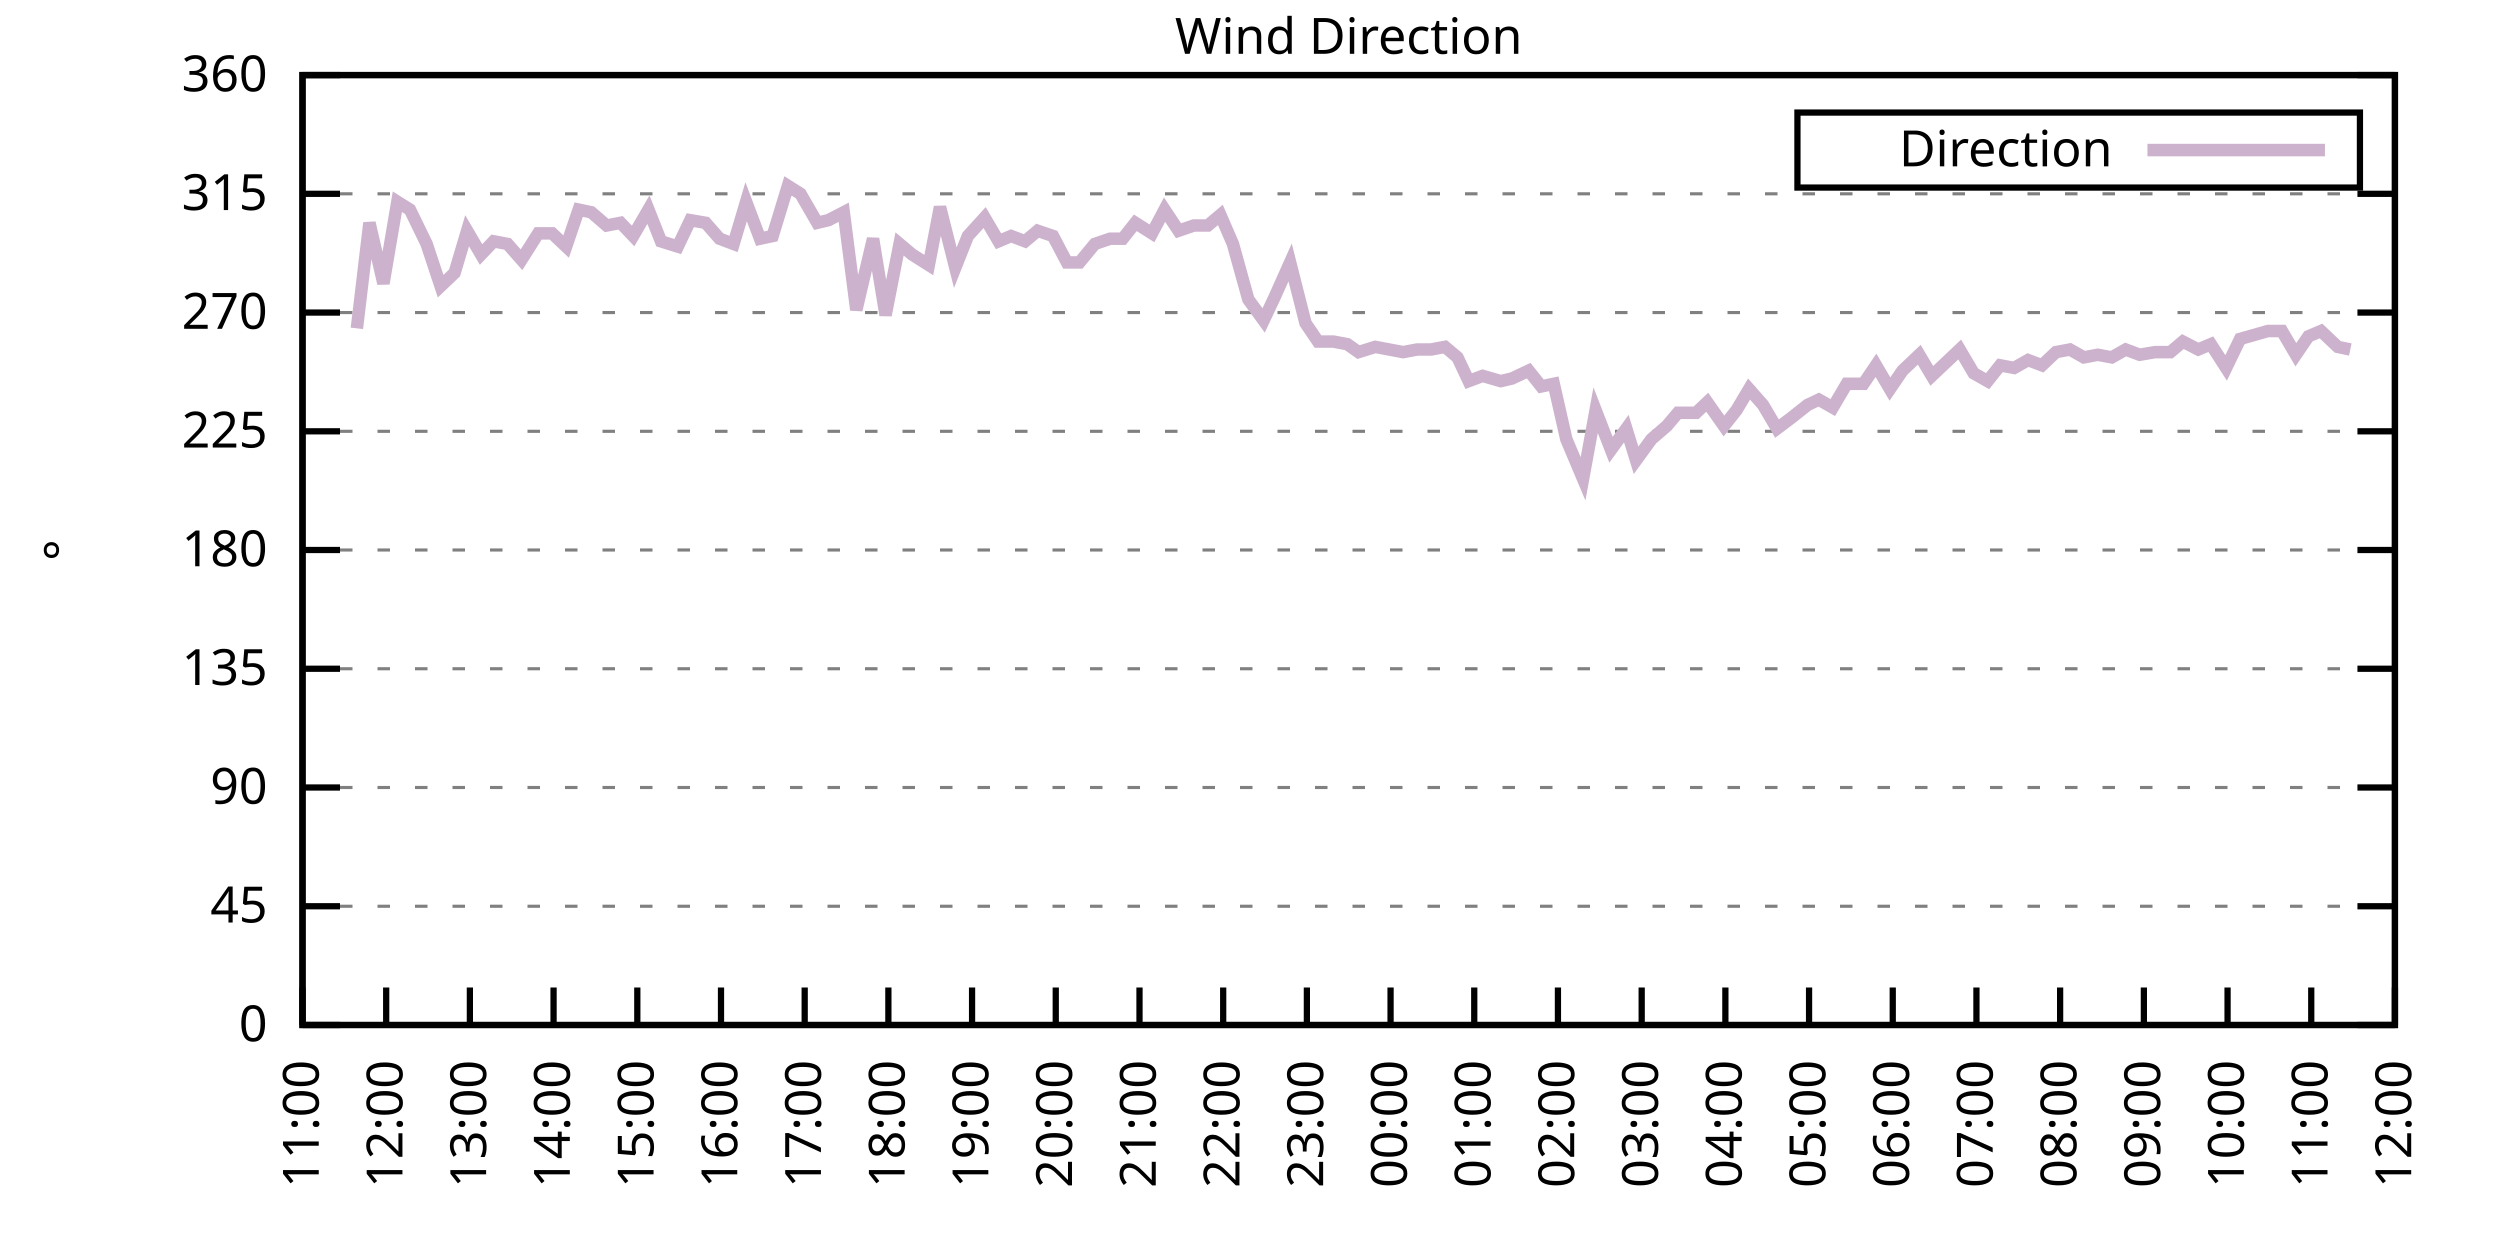
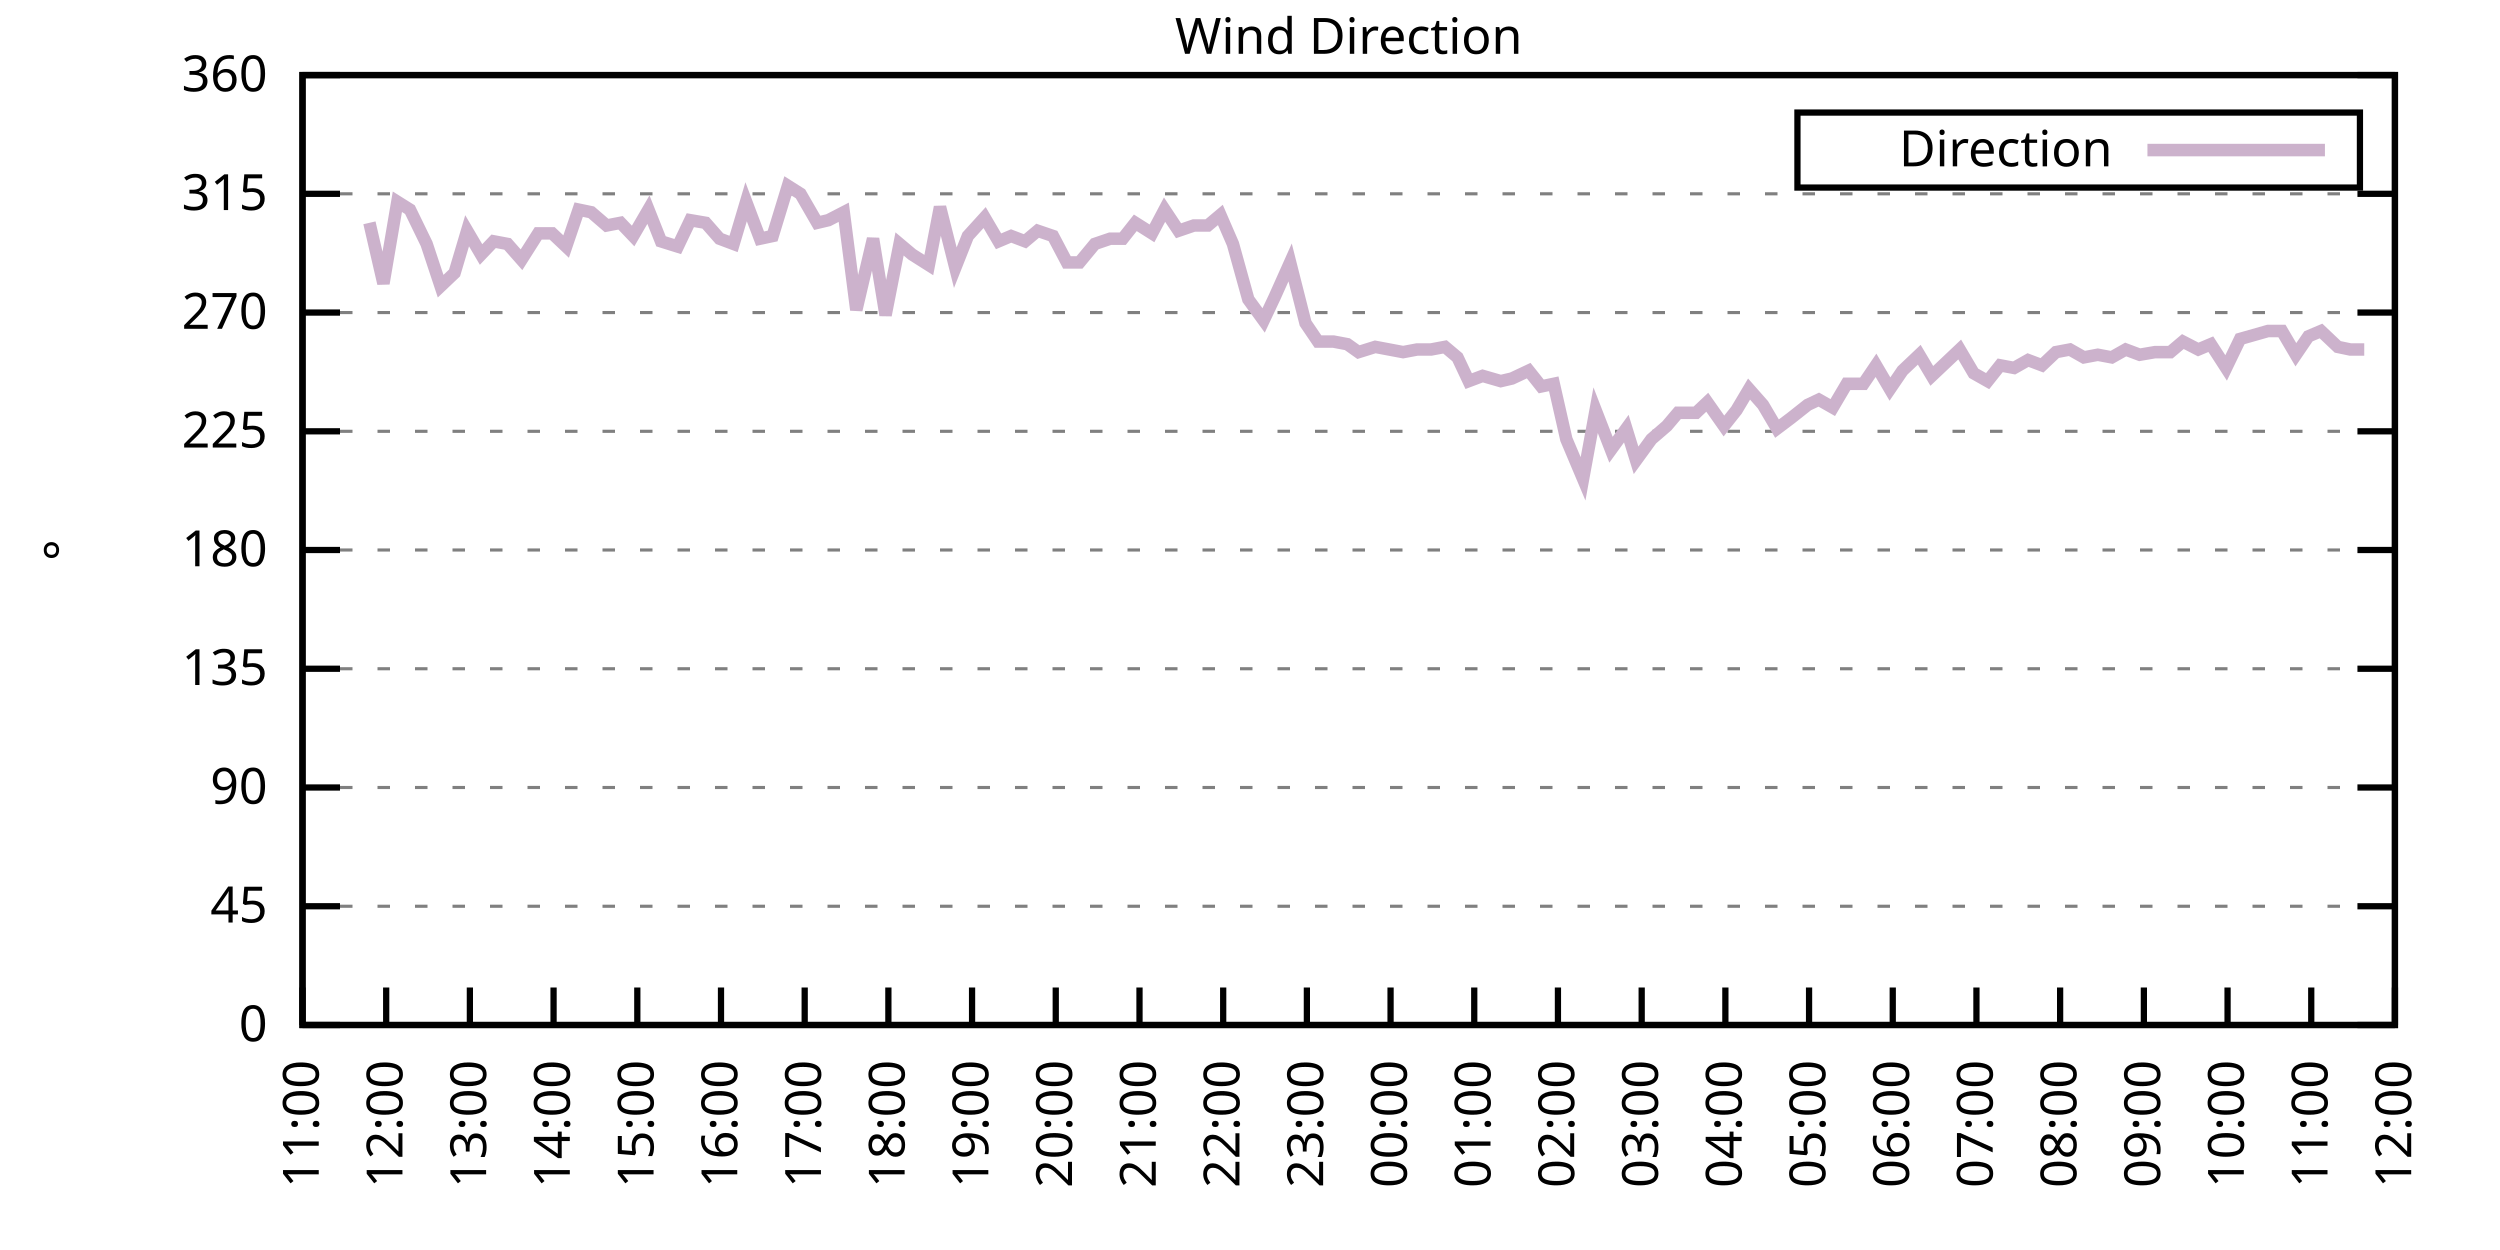
<svg xmlns="http://www.w3.org/2000/svg" xmlns:xlink="http://www.w3.org/1999/xlink" width="400" height="200" viewBox="0 0 400 200">
  <g id="gnuplot_canvas">
    <rect x="0" y="0" width="400" height="200" fill="none" />
    <defs>
      <circle id="gpDot" r="0.5" stroke-width="0.5" stroke="currentColor" />
      <path id="gpPt0" stroke-width="0.333" stroke="currentColor" d="M-1,0 h2 M0,-1 v2" />
      <path id="gpPt1" stroke-width="0.333" stroke="currentColor" d="M-1,-1 L1,1 M1,-1 L-1,1" />
      <path id="gpPt2" stroke-width="0.333" stroke="currentColor" d="M-1,0 L1,0 M0,-1 L0,1 M-1,-1 L1,1 M-1,1 L1,-1" />
      <rect id="gpPt3" stroke-width="0.333" stroke="currentColor" x="-1" y="-1" width="2" height="2" />
      <rect id="gpPt4" stroke-width="0.333" stroke="currentColor" fill="currentColor" x="-1" y="-1" width="2" height="2" />
      <circle id="gpPt5" stroke-width="0.333" stroke="currentColor" cx="0" cy="0" r="1" />
      <use xlink:href="#gpPt5" id="gpPt6" fill="currentColor" stroke="none" />
      <path id="gpPt7" stroke-width="0.333" stroke="currentColor" d="M0,-1.33 L-1.33,0.67 L1.33,0.67 z" />
      <use xlink:href="#gpPt7" id="gpPt8" fill="currentColor" stroke="none" />
      <use xlink:href="#gpPt7" id="gpPt9" stroke="currentColor" transform="rotate(180)" />
      <use xlink:href="#gpPt9" id="gpPt10" fill="currentColor" stroke="none" />
      <use xlink:href="#gpPt3" id="gpPt11" stroke="currentColor" transform="rotate(45)" />
      <use xlink:href="#gpPt11" id="gpPt12" fill="currentColor" stroke="none" />
      <path id="gpPt13" stroke-width="0.333" stroke="currentColor" d="M0,1.330 L1.265,0.411 L0.782,-1.067 L-0.782,-1.076 L-1.265,0.411 z" />
      <use xlink:href="#gpPt13" id="gpPt14" fill="currentColor" stroke="none" />
      <filter id="textbox" filterUnits="objectBoundingBox" x="0" y="0" height="1" width="1">
        <feFlood flood-color="white" flood-opacity="1" result="bgnd" />
        <feComposite in="SourceGraphic" in2="bgnd" operator="atop" />
      </filter>
      <filter id="greybox" filterUnits="objectBoundingBox" x="0" y="0" height="1" width="1">
        <feFlood flood-color="lightgrey" flood-opacity="1" result="grey" />
        <feComposite in="SourceGraphic" in2="grey" operator="atop" />
      </filter>
    </defs>
    <g fill="none" color="white" stroke="currentColor" stroke-width="1.00" stroke-linecap="butt" stroke-linejoin="miter">
</g>
    <g fill="none" color="black" stroke="currentColor" stroke-width="1.00" stroke-linecap="butt" stroke-linejoin="miter">
      <g stroke="none" shape-rendering="crispEdges">
        <polygon fill="rgb(255, 255, 255)" points="48.40,164.00 383.18,164.00 383.18,12.02 48.40,12.02 " />
      </g>
    </g>
    <g fill="none" color="black" stroke="currentColor" stroke-width="1.00" stroke-linecap="butt" stroke-linejoin="miter">
</g>
    <g fill="none" color="black" stroke="black" stroke-width="0.50" stroke-linecap="butt" stroke-linejoin="miter">
</g>
    <g fill="none" color="gray" stroke="currentColor" stroke-width="0.50" stroke-linecap="butt" stroke-linejoin="miter">
      <path stroke="gray" stroke-dasharray="2,4" class="gridline" d="M48.40,164.00 L383.19,164.00  " />
    </g>
    <g fill="none" color="gray" stroke="gray" stroke-width="1.00" stroke-linecap="butt" stroke-linejoin="miter">
</g>
    <g fill="none" color="black" stroke="currentColor" stroke-width="1.00" stroke-linecap="butt" stroke-linejoin="miter">
      <path stroke="black" d="M48.40,164.00 L54.40,164.00 M383.19,164.00 L377.19,164.00  " />
      <g transform="translate(42.80,166.60)" stroke="none" fill="black" font-family="Sans" font-size="8.00" text-anchor="end">
        <text>
          <tspan font-family="Sans"> 0</tspan>
        </text>
      </g>
    </g>
    <g fill="none" color="black" stroke="currentColor" stroke-width="1.00" stroke-linecap="butt" stroke-linejoin="miter">
</g>
    <g fill="none" color="black" stroke="black" stroke-width="0.50" stroke-linecap="butt" stroke-linejoin="miter">
</g>
    <g fill="none" color="gray" stroke="currentColor" stroke-width="0.50" stroke-linecap="butt" stroke-linejoin="miter">
      <path stroke="gray" stroke-dasharray="2,4" class="gridline" d="M48.40,145.00 L383.19,145.00  " />
    </g>
    <g fill="none" color="gray" stroke="gray" stroke-width="1.00" stroke-linecap="butt" stroke-linejoin="miter">
</g>
    <g fill="none" color="black" stroke="currentColor" stroke-width="1.00" stroke-linecap="butt" stroke-linejoin="miter">
      <path stroke="black" d="M48.40,145.00 L54.40,145.00 M383.19,145.00 L377.19,145.00  " />
      <g transform="translate(42.80,147.60)" stroke="none" fill="black" font-family="Sans" font-size="8.00" text-anchor="end">
        <text>
          <tspan font-family="Sans"> 45</tspan>
        </text>
      </g>
    </g>
    <g fill="none" color="black" stroke="currentColor" stroke-width="1.00" stroke-linecap="butt" stroke-linejoin="miter">
</g>
    <g fill="none" color="black" stroke="black" stroke-width="0.50" stroke-linecap="butt" stroke-linejoin="miter">
</g>
    <g fill="none" color="gray" stroke="currentColor" stroke-width="0.50" stroke-linecap="butt" stroke-linejoin="miter">
      <path stroke="gray" stroke-dasharray="2,4" class="gridline" d="M48.40,126.00 L383.19,126.00  " />
    </g>
    <g fill="none" color="gray" stroke="gray" stroke-width="1.00" stroke-linecap="butt" stroke-linejoin="miter">
</g>
    <g fill="none" color="black" stroke="currentColor" stroke-width="1.00" stroke-linecap="butt" stroke-linejoin="miter">
      <path stroke="black" d="M48.40,126.00 L54.40,126.00 M383.19,126.00 L377.19,126.00  " />
      <g transform="translate(42.80,128.60)" stroke="none" fill="black" font-family="Sans" font-size="8.00" text-anchor="end">
        <text>
          <tspan font-family="Sans"> 90</tspan>
        </text>
      </g>
    </g>
    <g fill="none" color="black" stroke="currentColor" stroke-width="1.00" stroke-linecap="butt" stroke-linejoin="miter">
</g>
    <g fill="none" color="black" stroke="black" stroke-width="0.50" stroke-linecap="butt" stroke-linejoin="miter">
</g>
    <g fill="none" color="gray" stroke="currentColor" stroke-width="0.50" stroke-linecap="butt" stroke-linejoin="miter">
      <path stroke="gray" stroke-dasharray="2,4" class="gridline" d="M48.40,107.00 L383.19,107.00  " />
    </g>
    <g fill="none" color="gray" stroke="gray" stroke-width="1.00" stroke-linecap="butt" stroke-linejoin="miter">
</g>
    <g fill="none" color="black" stroke="currentColor" stroke-width="1.00" stroke-linecap="butt" stroke-linejoin="miter">
      <path stroke="black" d="M48.40,107.00 L54.40,107.00 M383.19,107.00 L377.19,107.00  " />
      <g transform="translate(42.80,109.60)" stroke="none" fill="black" font-family="Sans" font-size="8.00" text-anchor="end">
        <text>
          <tspan font-family="Sans"> 135</tspan>
        </text>
      </g>
    </g>
    <g fill="none" color="black" stroke="currentColor" stroke-width="1.00" stroke-linecap="butt" stroke-linejoin="miter">
</g>
    <g fill="none" color="black" stroke="black" stroke-width="0.50" stroke-linecap="butt" stroke-linejoin="miter">
</g>
    <g fill="none" color="gray" stroke="currentColor" stroke-width="0.50" stroke-linecap="butt" stroke-linejoin="miter">
      <path stroke="gray" stroke-dasharray="2,4" class="gridline" d="M48.40,88.00 L383.19,88.00  " />
    </g>
    <g fill="none" color="gray" stroke="gray" stroke-width="1.00" stroke-linecap="butt" stroke-linejoin="miter">
</g>
    <g fill="none" color="black" stroke="currentColor" stroke-width="1.00" stroke-linecap="butt" stroke-linejoin="miter">
      <path stroke="black" d="M48.40,88.00 L54.40,88.00 M383.19,88.00 L377.19,88.00  " />
      <g transform="translate(42.80,90.60)" stroke="none" fill="black" font-family="Sans" font-size="8.00" text-anchor="end">
        <text>
          <tspan font-family="Sans"> 180</tspan>
        </text>
      </g>
    </g>
    <g fill="none" color="black" stroke="currentColor" stroke-width="1.00" stroke-linecap="butt" stroke-linejoin="miter">
</g>
    <g fill="none" color="black" stroke="black" stroke-width="0.50" stroke-linecap="butt" stroke-linejoin="miter">
</g>
    <g fill="none" color="gray" stroke="currentColor" stroke-width="0.50" stroke-linecap="butt" stroke-linejoin="miter">
      <path stroke="gray" stroke-dasharray="2,4" class="gridline" d="M48.40,69.01 L383.19,69.01  " />
    </g>
    <g fill="none" color="gray" stroke="gray" stroke-width="1.00" stroke-linecap="butt" stroke-linejoin="miter">
</g>
    <g fill="none" color="black" stroke="currentColor" stroke-width="1.00" stroke-linecap="butt" stroke-linejoin="miter">
      <path stroke="black" d="M48.40,69.01 L54.40,69.01 M383.19,69.01 L377.19,69.01  " />
      <g transform="translate(42.80,71.61)" stroke="none" fill="black" font-family="Sans" font-size="8.00" text-anchor="end">
        <text>
          <tspan font-family="Sans"> 225</tspan>
        </text>
      </g>
    </g>
    <g fill="none" color="black" stroke="currentColor" stroke-width="1.00" stroke-linecap="butt" stroke-linejoin="miter">
</g>
    <g fill="none" color="black" stroke="black" stroke-width="0.50" stroke-linecap="butt" stroke-linejoin="miter">
</g>
    <g fill="none" color="gray" stroke="currentColor" stroke-width="0.50" stroke-linecap="butt" stroke-linejoin="miter">
      <path stroke="gray" stroke-dasharray="2,4" class="gridline" d="M48.40,50.01 L383.19,50.01  " />
    </g>
    <g fill="none" color="gray" stroke="gray" stroke-width="1.00" stroke-linecap="butt" stroke-linejoin="miter">
</g>
    <g fill="none" color="black" stroke="currentColor" stroke-width="1.00" stroke-linecap="butt" stroke-linejoin="miter">
      <path stroke="black" d="M48.40,50.01 L54.40,50.01 M383.19,50.01 L377.19,50.01  " />
      <g transform="translate(42.80,52.61)" stroke="none" fill="black" font-family="Sans" font-size="8.00" text-anchor="end">
        <text>
          <tspan font-family="Sans"> 270</tspan>
        </text>
      </g>
    </g>
    <g fill="none" color="black" stroke="currentColor" stroke-width="1.00" stroke-linecap="butt" stroke-linejoin="miter">
</g>
    <g fill="none" color="black" stroke="black" stroke-width="0.50" stroke-linecap="butt" stroke-linejoin="miter">
</g>
    <g fill="none" color="gray" stroke="currentColor" stroke-width="0.50" stroke-linecap="butt" stroke-linejoin="miter">
      <path stroke="gray" stroke-dasharray="2,4" class="gridline" d="M48.40,31.01 L383.19,31.01  " />
    </g>
    <g fill="none" color="gray" stroke="gray" stroke-width="1.00" stroke-linecap="butt" stroke-linejoin="miter">
</g>
    <g fill="none" color="black" stroke="currentColor" stroke-width="1.00" stroke-linecap="butt" stroke-linejoin="miter">
      <path stroke="black" d="M48.40,31.01 L54.40,31.01 M383.19,31.01 L377.19,31.01  " />
      <g transform="translate(42.80,33.61)" stroke="none" fill="black" font-family="Sans" font-size="8.00" text-anchor="end">
        <text>
          <tspan font-family="Sans"> 315</tspan>
        </text>
      </g>
    </g>
    <g fill="none" color="black" stroke="currentColor" stroke-width="1.00" stroke-linecap="butt" stroke-linejoin="miter">
</g>
    <g fill="none" color="black" stroke="black" stroke-width="0.50" stroke-linecap="butt" stroke-linejoin="miter">
</g>
    <g fill="none" color="gray" stroke="currentColor" stroke-width="0.50" stroke-linecap="butt" stroke-linejoin="miter">
      <path stroke="gray" stroke-dasharray="2,4" class="gridline" d="M48.40,12.01 L383.19,12.01  " />
    </g>
    <g fill="none" color="gray" stroke="gray" stroke-width="1.00" stroke-linecap="butt" stroke-linejoin="miter">
</g>
    <g fill="none" color="black" stroke="currentColor" stroke-width="1.00" stroke-linecap="butt" stroke-linejoin="miter">
      <path stroke="black" d="M48.40,12.01 L54.40,12.01 M383.19,12.01 L377.19,12.01  " />
      <g transform="translate(42.80,14.61)" stroke="none" fill="black" font-family="Sans" font-size="8.00" text-anchor="end">
        <text>
          <tspan font-family="Sans"> 360</tspan>
        </text>
      </g>
    </g>
    <g fill="none" color="black" stroke="currentColor" stroke-width="1.00" stroke-linecap="butt" stroke-linejoin="miter">
      <path stroke="black" d="M48.40,164.00 L48.40,158.00  " />
      <g transform="translate(51.00,169.60) rotate(270.00)" stroke="none" fill="black" font-family="Sans" font-size="8.00" text-anchor="end">
        <text>
          <tspan font-family="Sans">11:00</tspan>
        </text>
      </g>
    </g>
    <g fill="none" color="black" stroke="currentColor" stroke-width="1.00" stroke-linecap="butt" stroke-linejoin="miter">
      <path stroke="black" d="M61.79,164.00 L61.79,158.00  " />
      <g transform="translate(64.39,169.60) rotate(270.00)" stroke="none" fill="black" font-family="Sans" font-size="8.00" text-anchor="end">
        <text>
          <tspan font-family="Sans">12:00</tspan>
        </text>
      </g>
    </g>
    <g fill="none" color="black" stroke="currentColor" stroke-width="1.00" stroke-linecap="butt" stroke-linejoin="miter">
      <path stroke="black" d="M75.18,164.00 L75.18,158.00  " />
      <g transform="translate(77.78,169.60) rotate(270.00)" stroke="none" fill="black" font-family="Sans" font-size="8.00" text-anchor="end">
        <text>
          <tspan font-family="Sans">13:00</tspan>
        </text>
      </g>
    </g>
    <g fill="none" color="black" stroke="currentColor" stroke-width="1.00" stroke-linecap="butt" stroke-linejoin="miter">
      <path stroke="black" d="M88.57,164.00 L88.57,158.00  " />
      <g transform="translate(91.17,169.60) rotate(270.00)" stroke="none" fill="black" font-family="Sans" font-size="8.00" text-anchor="end">
        <text>
          <tspan font-family="Sans">14:00</tspan>
        </text>
      </g>
    </g>
    <g fill="none" color="black" stroke="currentColor" stroke-width="1.00" stroke-linecap="butt" stroke-linejoin="miter">
      <path stroke="black" d="M101.97,164.00 L101.97,158.00  " />
      <g transform="translate(104.57,169.60) rotate(270.00)" stroke="none" fill="black" font-family="Sans" font-size="8.00" text-anchor="end">
        <text>
          <tspan font-family="Sans">15:00</tspan>
        </text>
      </g>
    </g>
    <g fill="none" color="black" stroke="currentColor" stroke-width="1.00" stroke-linecap="butt" stroke-linejoin="miter">
      <path stroke="black" d="M115.36,164.00 L115.36,158.00  " />
      <g transform="translate(117.96,169.60) rotate(270.00)" stroke="none" fill="black" font-family="Sans" font-size="8.00" text-anchor="end">
        <text>
          <tspan font-family="Sans">16:00</tspan>
        </text>
      </g>
    </g>
    <g fill="none" color="black" stroke="currentColor" stroke-width="1.00" stroke-linecap="butt" stroke-linejoin="miter">
      <path stroke="black" d="M128.75,164.00 L128.75,158.00  " />
      <g transform="translate(131.35,169.60) rotate(270.00)" stroke="none" fill="black" font-family="Sans" font-size="8.00" text-anchor="end">
        <text>
          <tspan font-family="Sans">17:00</tspan>
        </text>
      </g>
    </g>
    <g fill="none" color="black" stroke="currentColor" stroke-width="1.00" stroke-linecap="butt" stroke-linejoin="miter">
      <path stroke="black" d="M142.14,164.00 L142.14,158.00  " />
      <g transform="translate(144.74,169.60) rotate(270.00)" stroke="none" fill="black" font-family="Sans" font-size="8.00" text-anchor="end">
        <text>
          <tspan font-family="Sans">18:00</tspan>
        </text>
      </g>
    </g>
    <g fill="none" color="black" stroke="currentColor" stroke-width="1.00" stroke-linecap="butt" stroke-linejoin="miter">
      <path stroke="black" d="M155.53,164.00 L155.53,158.00  " />
      <g transform="translate(158.13,169.60) rotate(270.00)" stroke="none" fill="black" font-family="Sans" font-size="8.00" text-anchor="end">
        <text>
          <tspan font-family="Sans">19:00</tspan>
        </text>
      </g>
    </g>
    <g fill="none" color="black" stroke="currentColor" stroke-width="1.00" stroke-linecap="butt" stroke-linejoin="miter">
      <path stroke="black" d="M168.92,164.00 L168.92,158.00  " />
      <g transform="translate(171.52,169.60) rotate(270.00)" stroke="none" fill="black" font-family="Sans" font-size="8.00" text-anchor="end">
        <text>
          <tspan font-family="Sans">20:00</tspan>
        </text>
      </g>
    </g>
    <g fill="none" color="black" stroke="currentColor" stroke-width="1.00" stroke-linecap="butt" stroke-linejoin="miter">
      <path stroke="black" d="M182.32,164.00 L182.32,158.00  " />
      <g transform="translate(184.92,169.60) rotate(270.00)" stroke="none" fill="black" font-family="Sans" font-size="8.00" text-anchor="end">
        <text>
          <tspan font-family="Sans">21:00</tspan>
        </text>
      </g>
    </g>
    <g fill="none" color="black" stroke="currentColor" stroke-width="1.00" stroke-linecap="butt" stroke-linejoin="miter">
      <path stroke="black" d="M195.71,164.00 L195.71,158.00  " />
      <g transform="translate(198.31,169.60) rotate(270.00)" stroke="none" fill="black" font-family="Sans" font-size="8.00" text-anchor="end">
        <text>
          <tspan font-family="Sans">22:00</tspan>
        </text>
      </g>
    </g>
    <g fill="none" color="black" stroke="currentColor" stroke-width="1.00" stroke-linecap="butt" stroke-linejoin="miter">
      <path stroke="black" d="M209.10,164.00 L209.10,158.00  " />
      <g transform="translate(211.70,169.60) rotate(270.00)" stroke="none" fill="black" font-family="Sans" font-size="8.00" text-anchor="end">
        <text>
          <tspan font-family="Sans">23:00</tspan>
        </text>
      </g>
    </g>
    <g fill="none" color="black" stroke="currentColor" stroke-width="1.00" stroke-linecap="butt" stroke-linejoin="miter">
      <path stroke="black" d="M222.49,164.00 L222.49,158.00  " />
      <g transform="translate(225.09,169.60) rotate(270.00)" stroke="none" fill="black" font-family="Sans" font-size="8.00" text-anchor="end">
        <text>
          <tspan font-family="Sans">00:00</tspan>
        </text>
      </g>
    </g>
    <g fill="none" color="black" stroke="currentColor" stroke-width="1.00" stroke-linecap="butt" stroke-linejoin="miter">
      <path stroke="black" d="M235.88,164.00 L235.88,158.00  " />
      <g transform="translate(238.48,169.60) rotate(270.00)" stroke="none" fill="black" font-family="Sans" font-size="8.00" text-anchor="end">
        <text>
          <tspan font-family="Sans">01:00</tspan>
        </text>
      </g>
    </g>
    <g fill="none" color="black" stroke="currentColor" stroke-width="1.00" stroke-linecap="butt" stroke-linejoin="miter">
      <path stroke="black" d="M249.27,164.00 L249.27,158.00  " />
      <g transform="translate(251.87,169.60) rotate(270.00)" stroke="none" fill="black" font-family="Sans" font-size="8.00" text-anchor="end">
        <text>
          <tspan font-family="Sans">02:00</tspan>
        </text>
      </g>
    </g>
    <g fill="none" color="black" stroke="currentColor" stroke-width="1.00" stroke-linecap="butt" stroke-linejoin="miter">
      <path stroke="black" d="M262.67,164.00 L262.67,158.00  " />
      <g transform="translate(265.27,169.60) rotate(270.00)" stroke="none" fill="black" font-family="Sans" font-size="8.00" text-anchor="end">
        <text>
          <tspan font-family="Sans">03:00</tspan>
        </text>
      </g>
    </g>
    <g fill="none" color="black" stroke="currentColor" stroke-width="1.00" stroke-linecap="butt" stroke-linejoin="miter">
      <path stroke="black" d="M276.06,164.00 L276.06,158.00  " />
      <g transform="translate(278.66,169.60) rotate(270.00)" stroke="none" fill="black" font-family="Sans" font-size="8.00" text-anchor="end">
        <text>
          <tspan font-family="Sans">04:00</tspan>
        </text>
      </g>
    </g>
    <g fill="none" color="black" stroke="currentColor" stroke-width="1.00" stroke-linecap="butt" stroke-linejoin="miter">
      <path stroke="black" d="M289.45,164.00 L289.45,158.00  " />
      <g transform="translate(292.05,169.60) rotate(270.00)" stroke="none" fill="black" font-family="Sans" font-size="8.00" text-anchor="end">
        <text>
          <tspan font-family="Sans">05:00</tspan>
        </text>
      </g>
    </g>
    <g fill="none" color="black" stroke="currentColor" stroke-width="1.00" stroke-linecap="butt" stroke-linejoin="miter">
      <path stroke="black" d="M302.84,164.00 L302.84,158.00  " />
      <g transform="translate(305.44,169.60) rotate(270.00)" stroke="none" fill="black" font-family="Sans" font-size="8.00" text-anchor="end">
        <text>
          <tspan font-family="Sans">06:00</tspan>
        </text>
      </g>
    </g>
    <g fill="none" color="black" stroke="currentColor" stroke-width="1.00" stroke-linecap="butt" stroke-linejoin="miter">
      <path stroke="black" d="M316.23,164.00 L316.23,158.00  " />
      <g transform="translate(318.83,169.60) rotate(270.00)" stroke="none" fill="black" font-family="Sans" font-size="8.00" text-anchor="end">
        <text>
          <tspan font-family="Sans">07:00</tspan>
        </text>
      </g>
    </g>
    <g fill="none" color="black" stroke="currentColor" stroke-width="1.00" stroke-linecap="butt" stroke-linejoin="miter">
      <path stroke="black" d="M329.62,164.00 L329.62,158.00  " />
      <g transform="translate(332.22,169.60) rotate(270.00)" stroke="none" fill="black" font-family="Sans" font-size="8.00" text-anchor="end">
        <text>
          <tspan font-family="Sans">08:00</tspan>
        </text>
      </g>
    </g>
    <g fill="none" color="black" stroke="currentColor" stroke-width="1.00" stroke-linecap="butt" stroke-linejoin="miter">
      <path stroke="black" d="M343.02,164.00 L343.02,158.00  " />
      <g transform="translate(345.62,169.60) rotate(270.00)" stroke="none" fill="black" font-family="Sans" font-size="8.00" text-anchor="end">
        <text>
          <tspan font-family="Sans">09:00</tspan>
        </text>
      </g>
    </g>
    <g fill="none" color="black" stroke="currentColor" stroke-width="1.00" stroke-linecap="butt" stroke-linejoin="miter">
      <path stroke="black" d="M356.41,164.00 L356.41,158.00  " />
      <g transform="translate(359.01,169.60) rotate(270.00)" stroke="none" fill="black" font-family="Sans" font-size="8.00" text-anchor="end">
        <text>
          <tspan font-family="Sans">10:00</tspan>
        </text>
      </g>
    </g>
    <g fill="none" color="black" stroke="currentColor" stroke-width="1.00" stroke-linecap="butt" stroke-linejoin="miter">
      <path stroke="black" d="M369.80,164.00 L369.80,158.00  " />
      <g transform="translate(372.40,169.60) rotate(270.00)" stroke="none" fill="black" font-family="Sans" font-size="8.00" text-anchor="end">
        <text>
          <tspan font-family="Sans">11:00</tspan>
        </text>
      </g>
    </g>
    <g fill="none" color="black" stroke="currentColor" stroke-width="1.00" stroke-linecap="butt" stroke-linejoin="miter">
      <path stroke="black" d="M383.19,164.00 L383.19,158.00  " />
      <g transform="translate(385.79,169.60) rotate(270.00)" stroke="none" fill="black" font-family="Sans" font-size="8.00" text-anchor="end">
        <text>
          <tspan font-family="Sans">12:00</tspan>
        </text>
      </g>
    </g>
    <g fill="none" color="black" stroke="currentColor" stroke-width="1.00" stroke-linecap="butt" stroke-linejoin="miter">
</g>
    <g fill="none" color="black" stroke="currentColor" stroke-width="1.00" stroke-linecap="butt" stroke-linejoin="miter">
      <path stroke="black" d="M48.40,12.01 L48.40,164.00 L383.19,164.00 L383.19,12.01 L48.40,12.01 Z  " />
    </g>
    <g fill="none" color="black" stroke="currentColor" stroke-width="1.00" stroke-linecap="butt" stroke-linejoin="miter">
</g>
    <g fill="none" color="black" stroke="currentColor" stroke-width="1.00" stroke-linecap="butt" stroke-linejoin="miter">
      <path stroke="black" d="M287.59,30.01 L287.59,18.01 L377.59,18.01 L377.59,30.01 L287.59,30.01 Z  " />
    </g>
    <g id="Wind_direction_plot_1">
      <g fill="none" color="white" stroke="black" stroke-width="2.00" stroke-linecap="butt" stroke-linejoin="miter">
</g>
      <g fill="none" color="black" stroke="currentColor" stroke-width="2.00" stroke-linecap="butt" stroke-linejoin="miter">
        <g transform="translate(337.99,26.61)" stroke="none" fill="black" font-family="Sans" font-size="8.00" text-anchor="end">
          <text>
            <tspan font-family="Sans">Direction</tspan>
          </text>
        </g>
      </g>
      <g fill="none" color="black" stroke="currentColor" stroke-width="2.00" stroke-linecap="butt" stroke-linejoin="miter">
-         <path stroke="rgb(204, 178, 204)" d="M343.59,24.01 L371.99,24.01 M57.10,52.54 L59.11,35.65 L61.35,45.36 L63.58,32.28 L65.59,33.54 L68.26,39.03   L70.50,45.79 L72.73,43.67 L74.74,36.92 L76.97,40.72 L78.98,38.61 L81.21,39.03 L83.44,41.56 L86.12,37.34   L88.35,37.34 L90.58,39.45 L92.59,33.54 L94.60,33.96 L97.06,36.08 L99.29,35.65 L101.30,37.76 L103.75,33.54   L105.76,38.61 L108.44,39.45 L110.45,35.23 L112.90,35.65 L115.13,38.19 L117.37,39.03 L119.38,32.28 L121.61,38.19   L123.62,37.76 L126.07,29.74 L128.08,31.01 L130.76,35.65 L132.54,35.23 L135.00,33.96 L137.01,49.59 L139.69,38.19   L141.69,50.43 L143.93,39.03 L145.94,40.72 L148.61,42.41 L150.40,33.12 L152.85,42.83 L154.86,37.76 L157.54,34.81   L159.77,38.61 L161.78,37.76 L164.01,38.61 L166.02,36.92 L168.48,37.76 L170.71,41.99 L172.72,41.99 L175.17,39.03   L177.63,38.19 L179.64,38.19 L181.65,35.65 L184.32,37.34 L186.33,33.54 L188.57,36.92 L191.02,36.08 L193.25,36.08   L195.26,34.39 L197.27,39.03 L199.73,47.90 L202.18,51.27 L203.97,47.47 L206.42,41.99 L208.88,51.70 L210.88,54.65   L213.34,54.65 L215.57,55.07 L217.36,56.34 L220.04,55.50 L222.27,55.92 L224.50,56.34 L226.73,55.92 L228.96,55.92   L231.20,55.50 L233.20,57.18 L234.99,60.98 L237.22,60.14 L240.12,60.98 L241.91,60.56 L244.59,59.30 L246.60,61.83   L248.60,61.41 L250.61,70.27 L253.29,76.61 L255.30,65.63 L257.76,71.96 L260.21,68.58 L261.77,73.65 L264.23,70.27   L266.68,68.16 L268.47,66.05 L271.37,66.05 L273.16,64.36 L275.83,68.16 L277.84,65.63 L279.85,62.25 L282.08,64.78   L284.32,68.58 L286.55,66.90 L289.23,64.78 L291.01,63.94 L293.24,65.21 L295.48,61.41 L298.15,61.41 L300.16,58.45   L302.39,62.25 L304.40,59.30 L307.08,56.76 L309.09,60.14 L311.32,58.03 L313.55,55.92 L315.79,59.72 L318.02,60.98   L320.03,58.45 L322.26,58.87 L324.49,57.61 L326.72,58.45 L328.95,56.34 L331.19,55.92 L333.42,57.18 L335.65,56.76   L337.88,57.18 L340.11,55.92 L342.35,56.76 L344.80,56.34 L347.26,56.34 L349.26,54.65 L351.72,55.92 L353.73,55.07   L356.18,58.87 L358.42,54.23 L362.88,52.96 L365.11,52.96 L367.34,56.76 L369.35,53.81 L371.36,52.96 L374.04,55.50   L376.05,55.92  " />
+         <path stroke="rgb(204, 178, 204)" d="M343.59,24.01 L371.99,24.01 M59.11,35.65 L61.35,45.36 L63.58,32.28 L65.59,33.54 L68.26,39.03 L70.50,45.79   L72.73,43.67 L74.74,36.92 L76.97,40.72 L78.98,38.61 L81.21,39.03 L83.44,41.56 L86.12,37.34 L88.35,37.34   L90.58,39.45 L92.59,33.54 L94.60,33.96 L97.06,36.08 L99.29,35.65 L101.30,37.76 L103.75,33.54 L105.76,38.61   L108.44,39.45 L110.45,35.23 L112.90,35.65 L115.13,38.19 L117.37,39.03 L119.38,32.28 L121.61,38.19 L123.62,37.76   L126.07,29.74 L128.08,31.01 L130.76,35.65 L132.54,35.23 L135.00,33.96 L137.01,49.59 L139.69,38.19 L141.69,50.43   L143.93,39.03 L145.94,40.72 L148.61,42.41 L150.40,33.12 L152.85,42.83 L154.86,37.76 L157.54,34.81 L159.77,38.61   L161.78,37.76 L164.01,38.61 L166.02,36.92 L168.48,37.76 L170.71,41.99 L172.72,41.99 L175.17,39.03 L177.63,38.19   L179.64,38.19 L181.65,35.65 L184.32,37.34 L186.33,33.54 L188.57,36.92 L191.02,36.08 L193.25,36.08 L195.26,34.39   L197.27,39.03 L199.73,47.90 L202.18,51.27 L203.97,47.47 L206.42,41.99 L208.88,51.70 L210.88,54.65 L213.34,54.65   L215.57,55.07 L217.36,56.34 L220.04,55.50 L222.27,55.92 L224.50,56.34 L226.73,55.92 L228.96,55.92 L231.20,55.50   L233.20,57.18 L234.99,60.98 L237.22,60.14 L240.12,60.98 L241.91,60.56 L244.59,59.30 L246.60,61.83 L248.60,61.41   L250.61,70.27 L253.29,76.61 L255.30,65.63 L257.76,71.96 L260.21,68.58 L261.77,73.65 L264.23,70.27 L266.68,68.16   L268.47,66.05 L271.37,66.05 L273.16,64.36 L275.83,68.16 L277.84,65.63 L279.85,62.25 L282.08,64.78 L284.32,68.58   L286.55,66.90 L289.23,64.78 L291.01,63.94 L293.24,65.21 L295.48,61.41 L298.15,61.41 L300.16,58.45 L302.39,62.25   L304.40,59.30 L307.08,56.76 L309.09,60.14 L311.32,58.03 L313.55,55.92 L315.79,59.72 L318.02,60.98 L320.03,58.45   L322.26,58.87 L324.49,57.61 L326.72,58.45 L328.95,56.34 L331.19,55.92 L333.42,57.18 L335.65,56.76 L337.88,57.18   L340.11,55.92 L342.35,56.76 L344.80,56.34 L347.26,56.34 L349.26,54.65 L351.72,55.92 L353.73,55.07 L356.18,58.87   L358.42,54.23 L362.88,52.96 L365.11,52.96 L367.34,56.76 L369.35,53.81 L371.36,52.96 L374.04,55.50 L376.05,55.92   L378.28,55.92  " />
      </g>
    </g>
    <g fill="none" color="black" stroke="currentColor" stroke-width="2.00" stroke-linecap="butt" stroke-linejoin="miter">
</g>
    <g fill="none" color="black" stroke="black" stroke-width="1.00" stroke-linecap="butt" stroke-linejoin="miter">
</g>
    <g fill="none" color="black" stroke="currentColor" stroke-width="1.00" stroke-linecap="butt" stroke-linejoin="miter">
      <path stroke="black" d="M48.40,12.01 L48.40,164.00 L383.19,164.00 L383.19,12.01 L48.40,12.01 Z  " />
      <g transform="translate(12.80,88.01) rotate(270.00)" stroke="none" fill="black" font-family="Sans" font-size="8.00" text-anchor="middle">
        <text>
          <tspan font-family="Sans">°</tspan>
        </text>
      </g>
    </g>
    <g fill="none" color="black" stroke="currentColor" stroke-width="1.00" stroke-linecap="butt" stroke-linejoin="miter">
</g>
    <g fill="none" color="black" stroke="currentColor" stroke-width="1.00" stroke-linecap="butt" stroke-linejoin="miter">
      <g transform="translate(215.79,8.61)" stroke="none" fill="black" font-family="Sans" font-size="8.00" text-anchor="middle">
        <text>
          <tspan font-family="Sans">Wind Direction</tspan>
        </text>
      </g>
    </g>
    <g fill="none" color="black" stroke="currentColor" stroke-width="1.00" stroke-linecap="butt" stroke-linejoin="miter">
</g>
  </g>
</svg>
